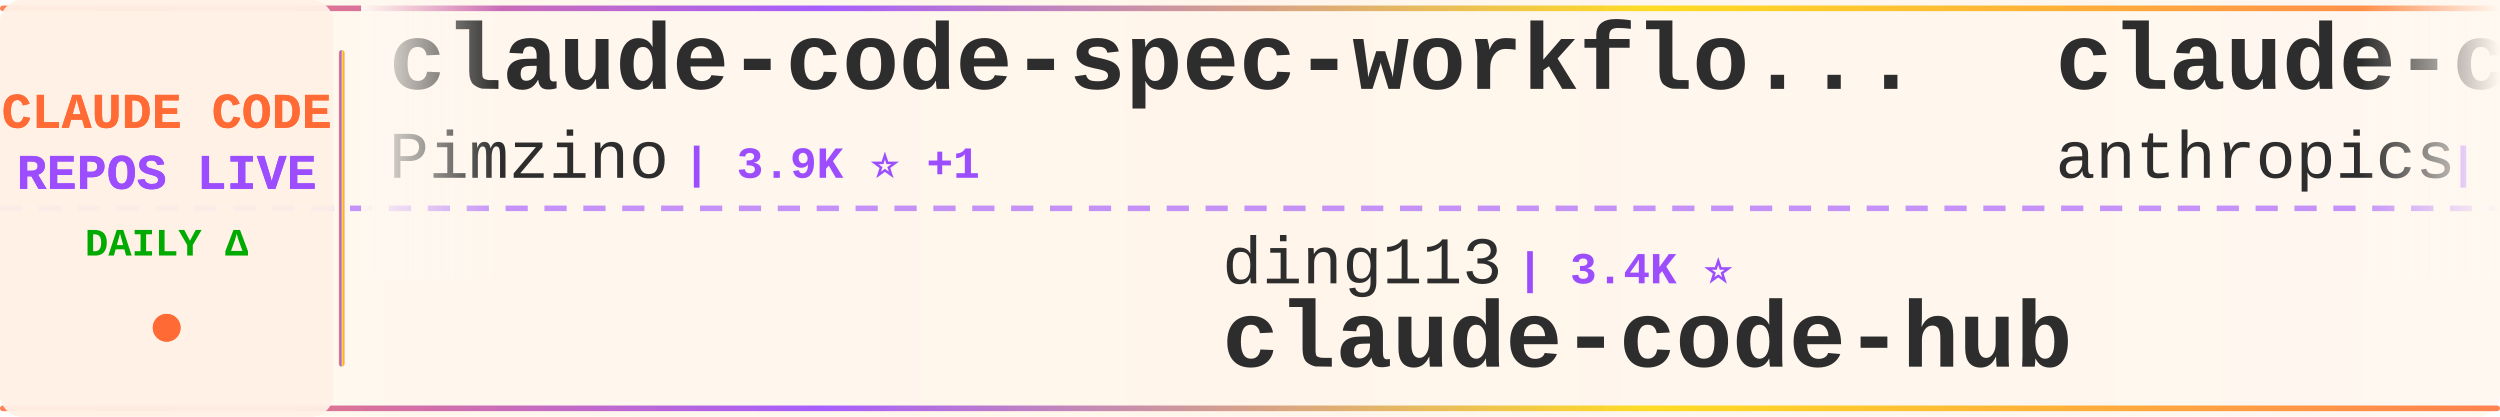
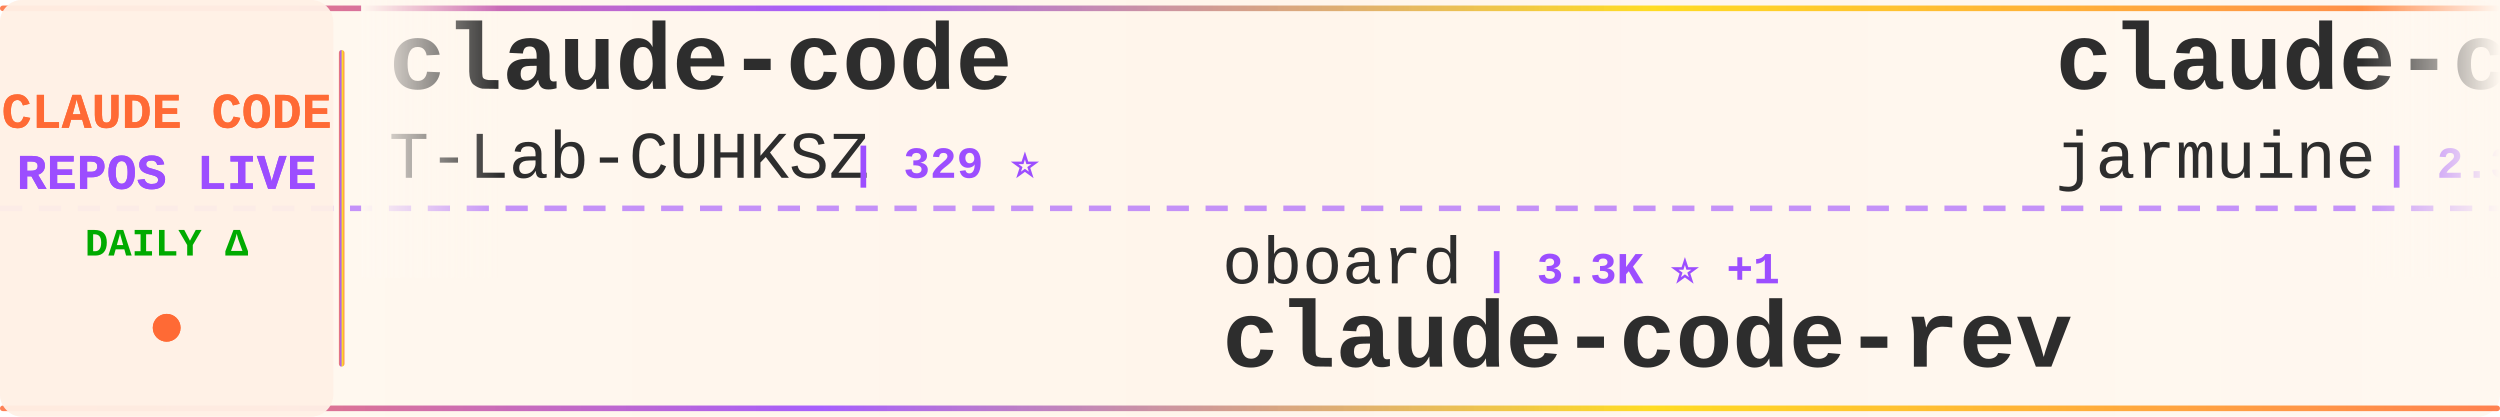
<svg xmlns="http://www.w3.org/2000/svg" width="900" height="150">
  <defs>
    <linearGradient id="tickerBg" x1="0%" y1="0%" x2="100%" y2="0%">
      <stop offset="0%" style="stop-color:#fff8f0;stop-opacity:0.98" />
      <stop offset="50%" style="stop-color:#fff5eb;stop-opacity:1" />
      <stop offset="100%" style="stop-color:#fff8f0;stop-opacity:0.98" />
    </linearGradient>
    <linearGradient id="borderGrad" x1="0%" y1="0%" x2="100%" y2="0%">
      <stop offset="0%" style="stop-color:#FF6B35;stop-opacity:0.85">
        <animate attributeName="stop-opacity" values="0.85;1;0.85" dur="2s" repeatCount="indefinite" />
      </stop>
      <stop offset="33%" style="stop-color:#9C4EFF;stop-opacity:0.9">
        <animate attributeName="stop-opacity" values="0.9;1;0.9" dur="2.2s" repeatCount="indefinite" />
      </stop>
      <stop offset="66%" style="stop-color:#FFD700;stop-opacity:0.85">
        <animate attributeName="stop-opacity" values="0.85;1;0.85" dur="1.8s" repeatCount="indefinite" />
      </stop>
      <stop offset="100%" style="stop-color:#FF6B35;stop-opacity:0.85">
        <animate attributeName="stop-opacity" values="0.85;1;0.85" dur="2s" repeatCount="indefinite" />
      </stop>
    </linearGradient>
    <filter id="textGlow">
      <feGaussianBlur stdDeviation="0.15" result="coloredBlur" />
      <feMerge>
        <feMergeNode in="coloredBlur" />
        <feMergeNode in="SourceGraphic" />
      </feMerge>
    </filter>
    <filter id="metricGlow">
      <feGaussianBlur stdDeviation="0.2" result="coloredBlur" />
      <feMerge>
        <feMergeNode in="coloredBlur" />
        <feMergeNode in="SourceGraphic" />
      </feMerge>
    </filter>
    <linearGradient id="leftFade" x1="0%" y1="0%" x2="100%" y2="0%">
      <stop offset="0%" style="stop-color:#fff8f0;stop-opacity:1" />
      <stop offset="100%" style="stop-color:#fff8f0;stop-opacity:0" />
    </linearGradient>
    <linearGradient id="rightFade" x1="0%" y1="0%" x2="100%" y2="0%">
      <stop offset="0%" style="stop-color:#fff8f0;stop-opacity:0" />
      <stop offset="100%" style="stop-color:#fff8f0;stop-opacity:1" />
    </linearGradient>
  </defs>
  <rect width="900" height="150" fill="url(#tickerBg)" rx="8" />
  <rect x="0" y="2" width="900" height="2" fill="url(#borderGrad)" rx="1" />
  <rect x="0" y="146" width="900" height="2" fill="url(#borderGrad)" rx="1" />
  <line x1="0" y1="75" x2="900" y2="75" stroke="#9C4EFF" stroke-width="2" stroke-dasharray="8 6" opacity="0.6" />
  <rect x="0" y="0" width="120" height="150" fill="#fff0e6" opacity="0.95" rx="8" />
  <text x="60" y="46" font-family="'Courier New', monospace" font-size="18" font-weight="bold" fill="#FF6B35" text-anchor="middle" filter="url(#textGlow)">
    CLAUDE CODE
  </text>
  <text x="60" y="68" font-family="'Courier New', monospace" font-size="18" font-weight="bold" fill="#9C4EFF" text-anchor="middle" filter="url(#textGlow)">
    REPOS LIVE
  </text>
  <text x="60" y="92" font-family="'Courier New', monospace" font-size="14" font-weight="bold" fill="#00aa00" text-anchor="middle">
    DAILY Δ
  </text>
  <circle cx="60" cy="118" r="5" fill="#FF6B35" filter="url(#metricGlow)">
    <animate attributeName="r" values="4;6;4" dur="1.5s" repeatCount="indefinite" />
    <animate attributeName="opacity" values="0.6;1;0.6" dur="1.5s" repeatCount="indefinite" />
  </circle>
  <rect x="122" y="18" width="2" height="114" fill="url(#borderGrad)" rx="1" />
  <clipPath id="tickerClip">
    <rect x="130" y="0" width="770" height="150" />
  </clipPath>
  <g clip-path="url(#tickerClip)">
    <g id="tickerItems">
      <animateTransform attributeName="transform" attributeType="XML" type="translate" from="0 0" to="-3000 0" dur="54s" repeatCount="indefinite" />
      <g transform="translate(0, 0)">
-         <text x="140" y="32" font-family="'Courier New', monospace" font-size="34" font-weight="bold" fill="#2d2d2d">claude-code-spec-workflo...</text>
-         <text x="140" y="64" font-family="'Courier New', monospace" font-size="24" font-weight="normal" fill="#2d2d2d" opacity="1.0">Pimzino</text>
-         <text x="246" y="64" font-family="'Courier New', monospace" font-size="16" font-weight="bold" fill="#9C4EFF"> | 3.9K ⭐ +1</text>
+         <text x="140" y="32" font-family="'Courier New', monospace" font-size="34" font-weight="bold" fill="#2d2d2d">claude-code</text>
+         <text x="140" y="64" font-family="'Courier New', monospace" font-size="24" font-weight="normal" fill="#2d2d2d" opacity="1.0">T-Lab-CUHKSZ</text>
+         <text x="306" y="64" font-family="'Courier New', monospace" font-size="16" font-weight="bold" fill="#9C4EFF"> | 329 ⭐</text>
      </g>
      <g transform="translate(300, 0)">
-         <text x="140" y="102" font-family="'Courier New', monospace" font-size="24" font-weight="normal" fill="#2d2d2d" opacity="1.0">ding113</text>
-         <text x="246" y="102" font-family="'Courier New', monospace" font-size="16" font-weight="bold" fill="#9C4EFF"> | 3.4K ⭐</text>
-         <text x="140" y="132" font-family="'Courier New', monospace" font-size="34" font-weight="bold" fill="#2d2d2d">claude-code-hub</text>
+         <text x="140" y="102" font-family="'Courier New', monospace" font-size="24" font-weight="normal" fill="#2d2d2d" opacity="1.0">oboard</text>
+         <text x="234" y="102" font-family="'Courier New', monospace" font-size="16" font-weight="bold" fill="#9C4EFF"> | 3.3K ⭐ +1</text>
+         <text x="140" y="132" font-family="'Courier New', monospace" font-size="34" font-weight="bold" fill="#2d2d2d">claude-code-rev</text>
      </g>
      <g transform="translate(600, 0)">
-         <text x="140" y="32" font-family="'Courier New', monospace" font-size="34" font-weight="bold" fill="#2d2d2d">claude-code-security-rev...</text>
-         <text x="140" y="64" font-family="'Courier New', monospace" font-size="24" font-weight="normal" fill="#2d2d2d" opacity="1.0">anthropics</text>
-         <text x="282" y="64" font-family="'Courier New', monospace" font-size="16" font-weight="bold" fill="#9C4EFF"> | 6.3K ⭐</text>
+         <text x="140" y="32" font-family="'Courier New', monospace" font-size="34" font-weight="bold" fill="#2d2d2d">claude-code</text>
+         <text x="140" y="64" font-family="'Courier New', monospace" font-size="24" font-weight="normal" fill="#2d2d2d" opacity="1.0">jarmuine</text>
+         <text x="258" y="64" font-family="'Courier New', monospace" font-size="16" font-weight="bold" fill="#9C4EFF"> | 2.3K ⭐ +2</text>
      </g>
      <g transform="translate(900, 0)">
-         <text x="140" y="102" font-family="'Courier New', monospace" font-size="24" font-weight="normal" fill="#2d2d2d" opacity="1.0">ponponon</text>
-         <text x="258" y="102" font-family="'Courier New', monospace" font-size="16" font-weight="bold" fill="#9C4EFF"> | 2.3K ⭐</text>
-         <text x="140" y="132" font-family="'Courier New', monospace" font-size="34" font-weight="bold" fill="#2d2d2d">claude_code_src</text>
+         <text x="140" y="102" font-family="'Courier New', monospace" font-size="24" font-weight="normal" fill="#2d2d2d" opacity="1.0">freestylefly</text>
+         <text x="306" y="102" font-family="'Courier New', monospace" font-size="16" font-weight="bold" fill="#9C4EFF"> | 130 ⭐</text>
+         <text x="140" y="132" font-family="'Courier New', monospace" font-size="34" font-weight="bold" fill="#2d2d2d">claude-code</text>
      </g>
      <g transform="translate(1200, 0)">
-         <text x="140" y="32" font-family="'Courier New', monospace" font-size="34" font-weight="bold" fill="#2d2d2d">claude-code</text>
-         <text x="140" y="64" font-family="'Courier New', monospace" font-size="24" font-weight="normal" fill="#2d2d2d" opacity="1.0">VineeTagarwaL-code</text>
-         <text x="378" y="64" font-family="'Courier New', monospace" font-size="16" font-weight="bold" fill="#9C4EFF"> | 272 ⭐</text>
+         <text x="140" y="32" font-family="'Courier New', monospace" font-size="34" font-weight="bold" fill="#2d2d2d">claude-code-guide</text>
+         <text x="140" y="64" font-family="'Courier New', monospace" font-size="24" font-weight="normal" fill="#2d2d2d" opacity="1.0">Cranot</text>
+         <text x="234" y="64" font-family="'Courier New', monospace" font-size="16" font-weight="bold" fill="#9C4EFF"> | 2.9K ⭐</text>
      </g>
      <g transform="translate(1500, 0)">
-         <text x="140" y="102" font-family="'Courier New', monospace" font-size="24" font-weight="normal" fill="#2d2d2d" opacity="1.0">jqueryscript</text>
-         <text x="306" y="102" font-family="'Courier New', monospace" font-size="16" font-weight="bold" fill="#9C4EFF"> | 517 ⭐</text>
-         <text x="140" y="132" font-family="'Courier New', monospace" font-size="34" font-weight="bold" fill="#2d2d2d">awesome-claude-code</text>
+         <text x="140" y="102" font-family="'Courier New', monospace" font-size="24" font-weight="normal" fill="#2d2d2d" opacity="1.0">Alishahryar1</text>
+         <text x="306" y="102" font-family="'Courier New', monospace" font-size="16" font-weight="bold" fill="#9C4EFF"> | 56.1K ⭐ +37</text>
+         <text x="140" y="132" font-family="'Courier New', monospace" font-size="34" font-weight="bold" fill="#2d2d2d">free-claude-code</text>
      </g>
      <g transform="translate(1800, 0)">
-         <text x="140" y="32" font-family="'Courier New', monospace" font-size="34" font-weight="bold" fill="#2d2d2d">sc-claude-code-files</text>
-         <text x="140" y="64" font-family="'Courier New', monospace" font-size="24" font-weight="normal" fill="#2d2d2d" opacity="1.0">https-deeplearning-ai</text>
-         <text x="414" y="64" font-family="'Courier New', monospace" font-size="16" font-weight="bold" fill="#9C4EFF"> | 554 ⭐</text>
+         <text x="140" y="32" font-family="'Courier New', monospace" font-size="34" font-weight="bold" fill="#2d2d2d">claude-code-source-build</text>
+         <text x="140" y="64" font-family="'Courier New', monospace" font-size="24" font-weight="normal" fill="#2d2d2d" opacity="1.0">andrew-kramer-inno</text>
+         <text x="378" y="64" font-family="'Courier New', monospace" font-size="16" font-weight="bold" fill="#9C4EFF"> | 595 ⭐</text>
      </g>
      <g transform="translate(2100, 0)">
-         <text x="140" y="102" font-family="'Courier New', monospace" font-size="24" font-weight="normal" fill="#2d2d2d" opacity="1.0">ChrisWiles</text>
-         <text x="282" y="102" font-family="'Courier New', monospace" font-size="16" font-weight="bold" fill="#9C4EFF"> | 6.1K ⭐</text>
-         <text x="140" y="132" font-family="'Courier New', monospace" font-size="34" font-weight="bold" fill="#2d2d2d">claude-code-showcase</text>
+         <text x="140" y="102" font-family="'Courier New', monospace" font-size="24" font-weight="normal" fill="#2d2d2d" opacity="1.0">xorespesp</text>
+         <text x="270" y="102" font-family="'Courier New', monospace" font-size="16" font-weight="bold" fill="#9C4EFF"> | 233 ⭐</text>
+         <text x="140" y="132" font-family="'Courier New', monospace" font-size="34" font-weight="bold" fill="#2d2d2d">claude-code</text>
      </g>
      <g transform="translate(2400, 0)">
-         <text x="140" y="32" font-family="'Courier New', monospace" font-size="34" font-weight="bold" fill="#2d2d2d">claude-code-cli</text>
-         <text x="140" y="64" font-family="'Courier New', monospace" font-size="24" font-weight="normal" fill="#2d2d2d" opacity="1.0">huangserva</text>
-         <text x="282" y="64" font-family="'Courier New', monospace" font-size="16" font-weight="bold" fill="#9C4EFF"> | 631 ⭐</text>
+         <text x="140" y="32" font-family="'Courier New', monospace" font-size="34" font-weight="bold" fill="#2d2d2d">claude-code-router</text>
+         <text x="140" y="64" font-family="'Courier New', monospace" font-size="24" font-weight="normal" fill="#2d2d2d" opacity="1.0">musistudio</text>
+         <text x="282" y="64" font-family="'Courier New', monospace" font-size="16" font-weight="bold" fill="#9C4EFF"> | 37.5K ⭐ +6</text>
      </g>
      <g transform="translate(2700, 0)">
-         <text x="140" y="102" font-family="'Courier New', monospace" font-size="24" font-weight="normal" fill="#2d2d2d" opacity="1.0">lorryjovens-hub</text>
-         <text x="342" y="102" font-family="'Courier New', monospace" font-size="16" font-weight="bold" fill="#9C4EFF"> | 1.7K ⭐ -1</text>
-         <text x="140" y="132" font-family="'Courier New', monospace" font-size="34" font-weight="bold" fill="#2d2d2d">claude-code-rust</text>
+         <text x="140" y="102" font-family="'Courier New', monospace" font-size="24" font-weight="normal" fill="#2d2d2d" opacity="1.0">Donchitos</text>
+         <text x="270" y="102" font-family="'Courier New', monospace" font-size="16" font-weight="bold" fill="#9C4EFF"> | 25.5K ⭐ +10</text>
+         <text x="140" y="132" font-family="'Courier New', monospace" font-size="34" font-weight="bold" fill="#2d2d2d">Claude-Code-Game-Studios</text>
      </g>
      <g transform="translate(3000, 0)">
-         <text x="140" y="32" font-family="'Courier New', monospace" font-size="34" font-weight="bold" fill="#2d2d2d">claude-code-spec-workflo...</text>
-         <text x="140" y="64" font-family="'Courier New', monospace" font-size="24" font-weight="normal" fill="#2d2d2d" opacity="1.0">Pimzino</text>
-         <text x="246" y="64" font-family="'Courier New', monospace" font-size="16" font-weight="bold" fill="#9C4EFF"> | 3.9K ⭐ +1</text>
+         <text x="140" y="32" font-family="'Courier New', monospace" font-size="34" font-weight="bold" fill="#2d2d2d">claude-code</text>
+         <text x="140" y="64" font-family="'Courier New', monospace" font-size="24" font-weight="normal" fill="#2d2d2d" opacity="1.0">T-Lab-CUHKSZ</text>
+         <text x="306" y="64" font-family="'Courier New', monospace" font-size="16" font-weight="bold" fill="#9C4EFF"> | 329 ⭐</text>
      </g>
      <g transform="translate(3300, 0)">
-         <text x="140" y="102" font-family="'Courier New', monospace" font-size="24" font-weight="normal" fill="#2d2d2d" opacity="1.0">ding113</text>
-         <text x="246" y="102" font-family="'Courier New', monospace" font-size="16" font-weight="bold" fill="#9C4EFF"> | 3.4K ⭐</text>
-         <text x="140" y="132" font-family="'Courier New', monospace" font-size="34" font-weight="bold" fill="#2d2d2d">claude-code-hub</text>
+         <text x="140" y="102" font-family="'Courier New', monospace" font-size="24" font-weight="normal" fill="#2d2d2d" opacity="1.0">oboard</text>
+         <text x="234" y="102" font-family="'Courier New', monospace" font-size="16" font-weight="bold" fill="#9C4EFF"> | 3.3K ⭐ +1</text>
+         <text x="140" y="132" font-family="'Courier New', monospace" font-size="34" font-weight="bold" fill="#2d2d2d">claude-code-rev</text>
      </g>
      <g transform="translate(3600, 0)">
-         <text x="140" y="32" font-family="'Courier New', monospace" font-size="34" font-weight="bold" fill="#2d2d2d">claude-code-security-rev...</text>
-         <text x="140" y="64" font-family="'Courier New', monospace" font-size="24" font-weight="normal" fill="#2d2d2d" opacity="1.0">anthropics</text>
-         <text x="282" y="64" font-family="'Courier New', monospace" font-size="16" font-weight="bold" fill="#9C4EFF"> | 6.3K ⭐</text>
+         <text x="140" y="32" font-family="'Courier New', monospace" font-size="34" font-weight="bold" fill="#2d2d2d">claude-code</text>
+         <text x="140" y="64" font-family="'Courier New', monospace" font-size="24" font-weight="normal" fill="#2d2d2d" opacity="1.0">jarmuine</text>
+         <text x="258" y="64" font-family="'Courier New', monospace" font-size="16" font-weight="bold" fill="#9C4EFF"> | 2.3K ⭐ +2</text>
      </g>
      <g transform="translate(3900, 0)">
-         <text x="140" y="102" font-family="'Courier New', monospace" font-size="24" font-weight="normal" fill="#2d2d2d" opacity="1.0">ponponon</text>
-         <text x="258" y="102" font-family="'Courier New', monospace" font-size="16" font-weight="bold" fill="#9C4EFF"> | 2.3K ⭐</text>
-         <text x="140" y="132" font-family="'Courier New', monospace" font-size="34" font-weight="bold" fill="#2d2d2d">claude_code_src</text>
+         <text x="140" y="102" font-family="'Courier New', monospace" font-size="24" font-weight="normal" fill="#2d2d2d" opacity="1.0">freestylefly</text>
+         <text x="306" y="102" font-family="'Courier New', monospace" font-size="16" font-weight="bold" fill="#9C4EFF"> | 130 ⭐</text>
+         <text x="140" y="132" font-family="'Courier New', monospace" font-size="34" font-weight="bold" fill="#2d2d2d">claude-code</text>
      </g>
    </g>
  </g>
  <rect x="130" y="0" width="50" height="100" fill="url(#leftFade)" />
  <rect x="850" y="0" width="50" height="100" fill="url(#rightFade)" />
</svg>
